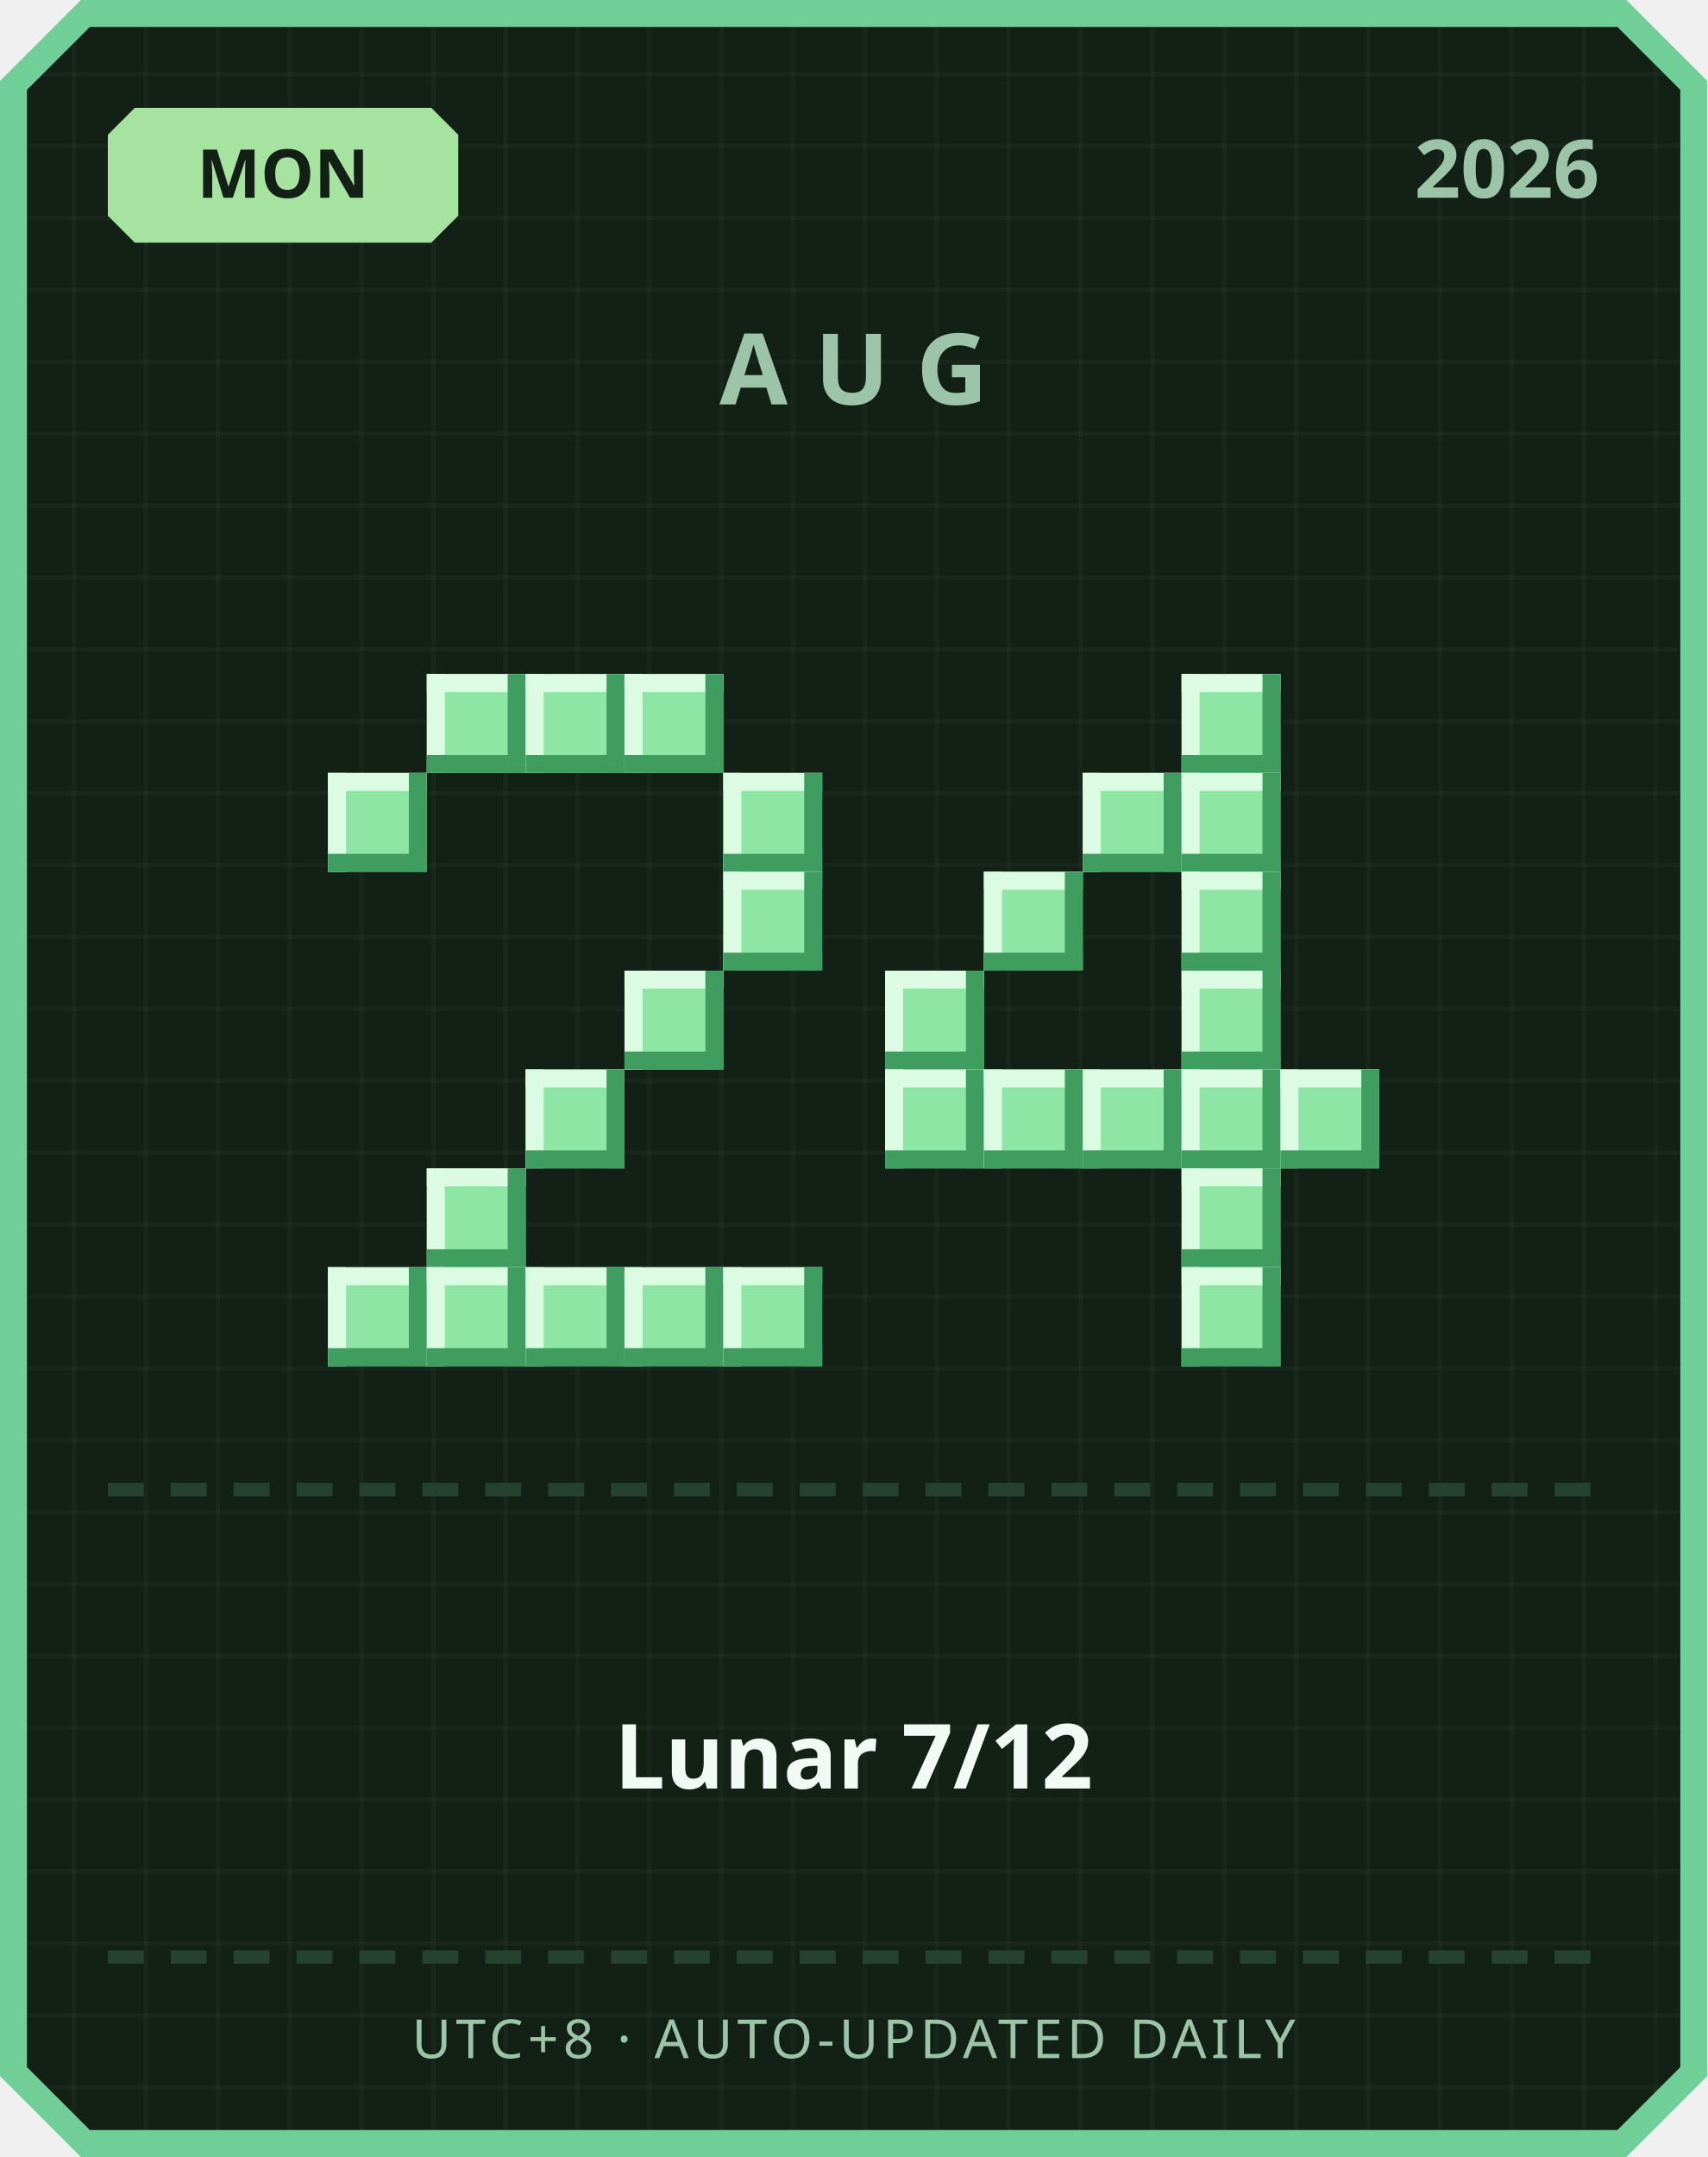
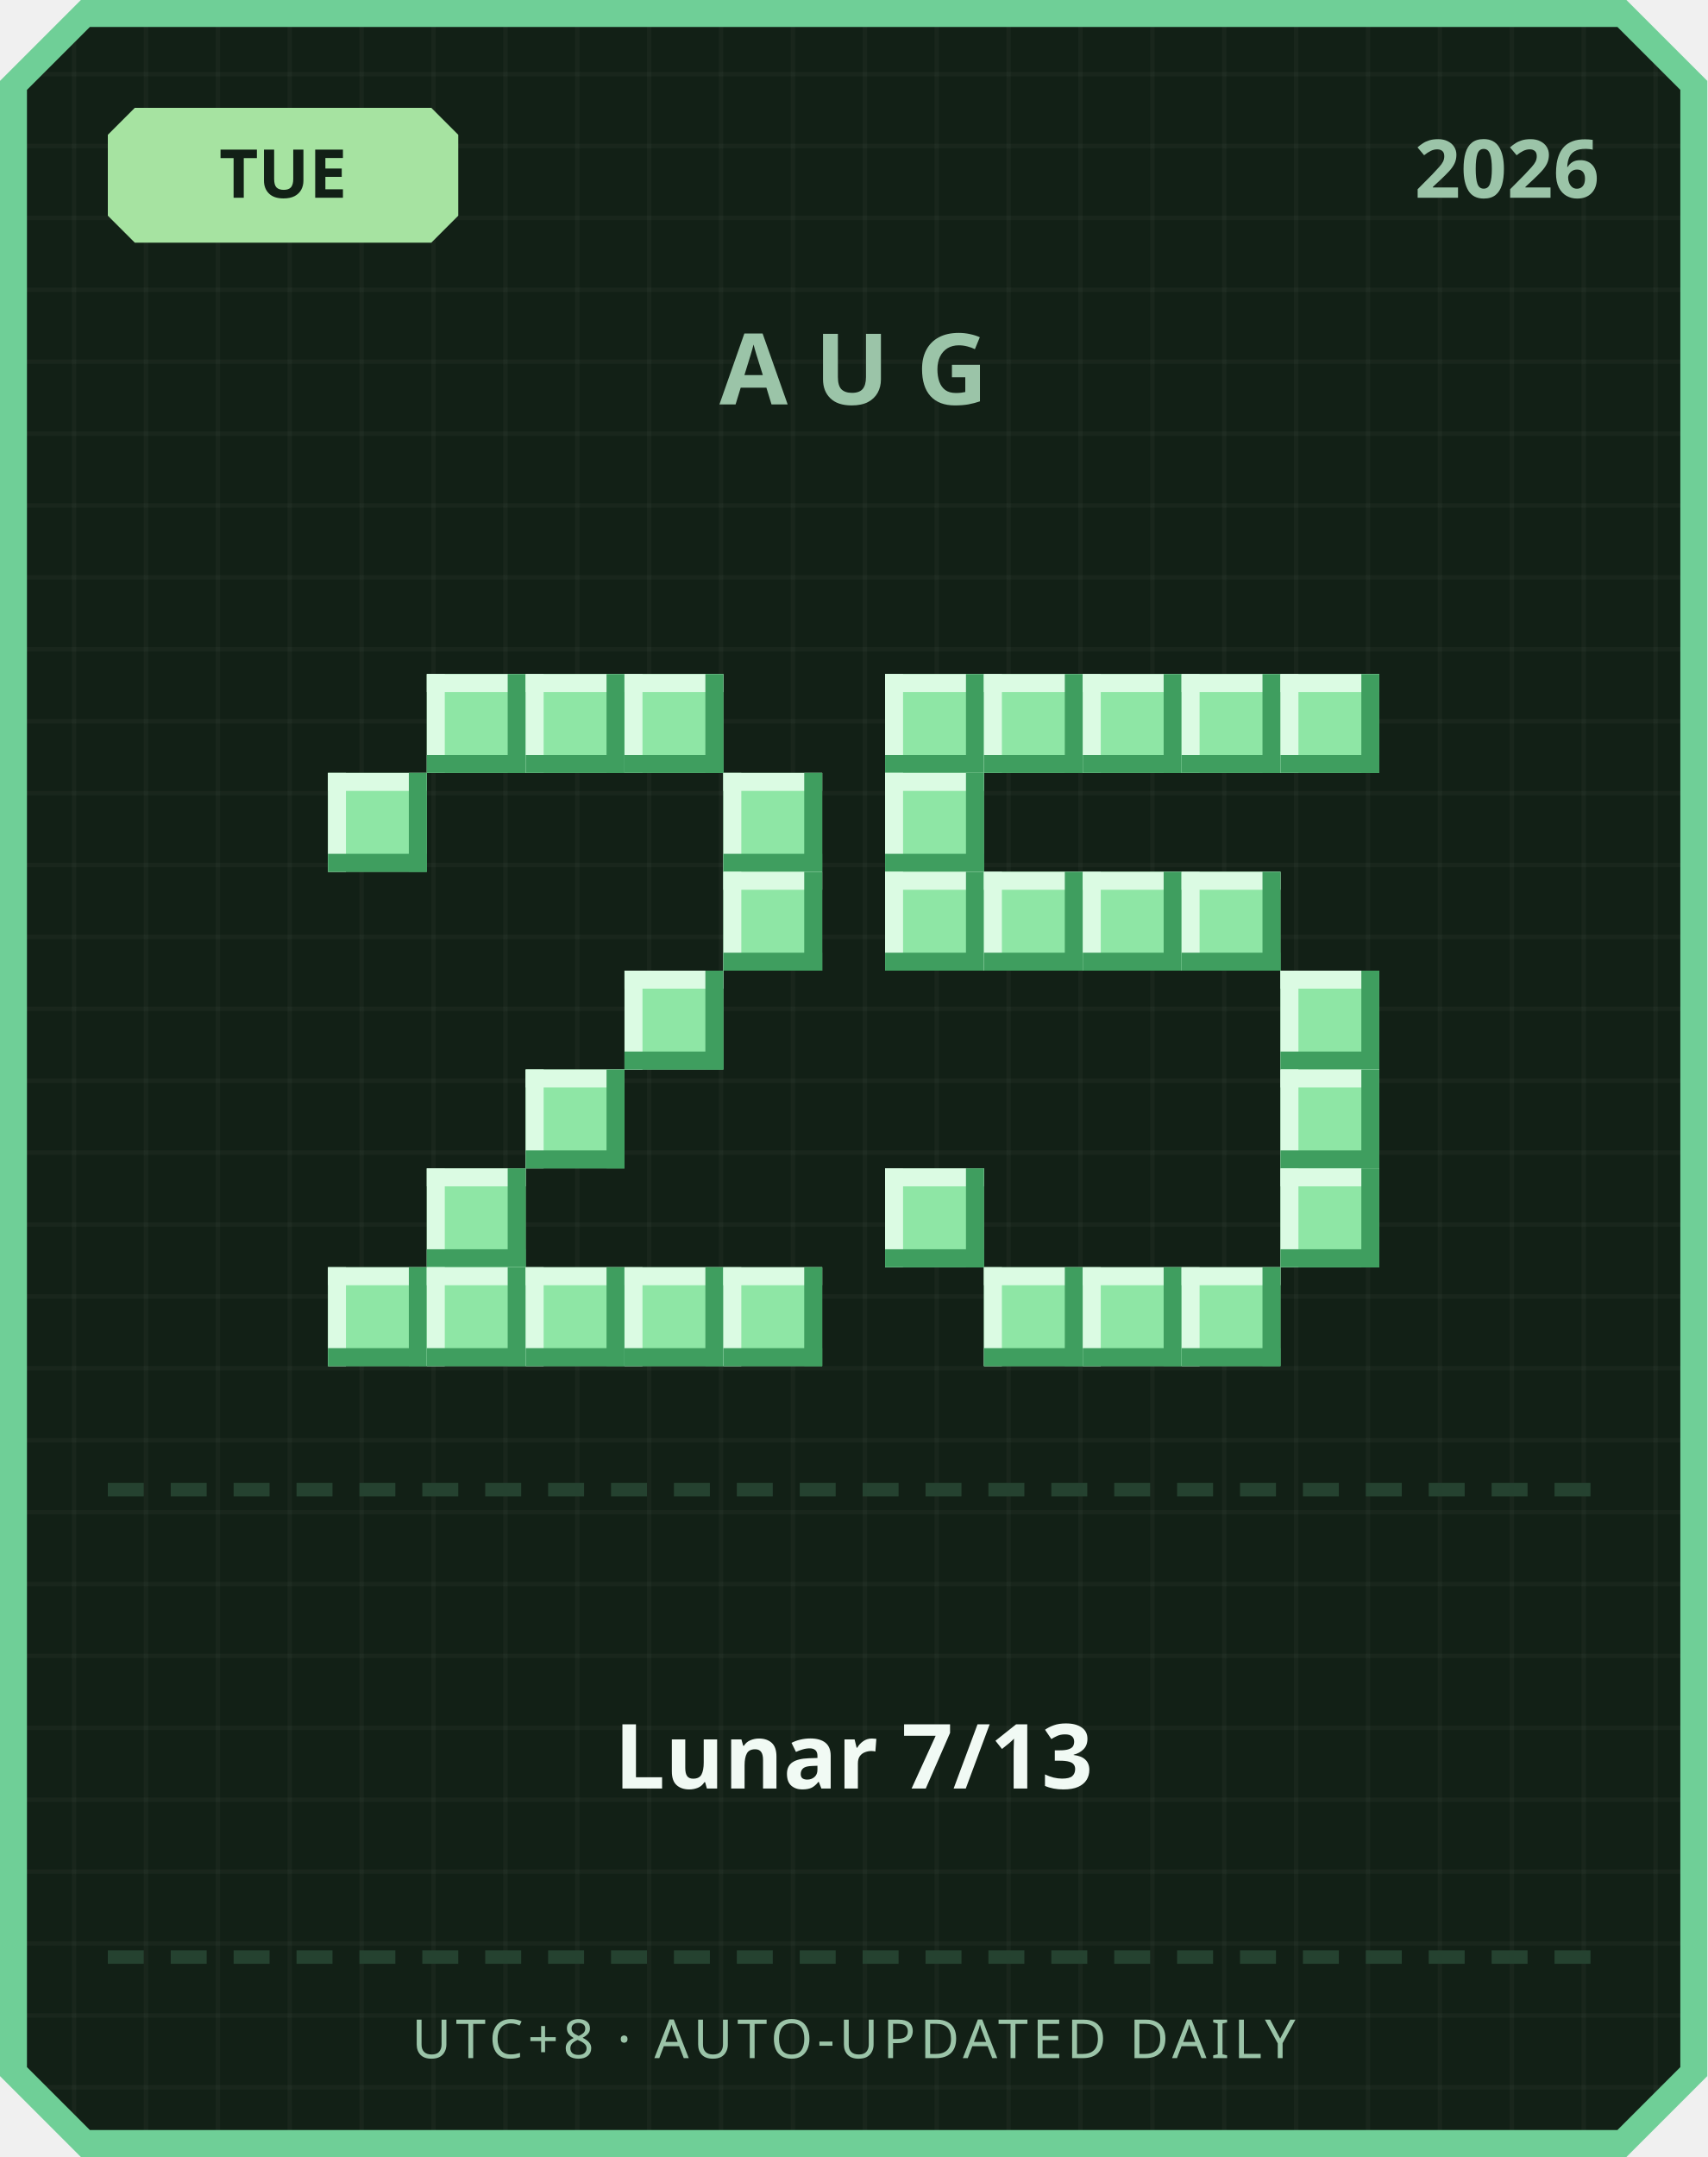
<svg xmlns="http://www.w3.org/2000/svg" width="380" height="480" viewBox="0 0 380 480">
  <defs>
    <pattern id="grid" width="16" height="16" patternUnits="userSpaceOnUse">
      <rect width="16" height="16" fill="#122016" />
      <rect width="1" height="16" fill="#ffffff" opacity="0.03" />
      <rect width="16" height="1" fill="#ffffff" opacity="0.03" />
    </pattern>
  </defs>
  <path d="M 18,0 L 362,0 L 380,18 L 380,462 L 362,480 L 18,480 L 0,462 L 0,18 Z" fill="#6fcf97" />
  <path d="M 20,6 L 360,6 L 374,20 L 374,460 L 360,474 L 20,474 L 6,460 L 6,20 Z" fill="url(#grid)" />
  <path d="M 30,24 L 96,24 L 102,30 L 102,48 L 96,54 L 30,54 L 24,48 L 24,30 Z" fill="#a6e3a1" />
-   <text x="63" y="44" text-anchor="middle" font-family="'Segoe UI', sans-serif" font-size="15" font-weight="700" fill="#122016">MON</text>
+   <text x="63" y="44" text-anchor="middle" font-family="'Segoe UI', sans-serif" font-size="15" font-weight="700" fill="#122016">TUE</text>
  <text x="356" y="44" text-anchor="end" font-family="'Segoe UI', sans-serif" font-size="18" font-weight="700" fill="#9bc4a8">2026</text>
  <text x="190" y="90" text-anchor="middle" font-family="'Segoe UI', sans-serif" font-size="22" font-weight="700" letter-spacing="6" fill="#9bc4a8">AUG</text>
  <rect x="95" y="150" width="22" height="22" fill="#8ee6a5" />
  <rect x="95" y="150" width="22" height="4" fill="#dbfbe3" />
  <rect x="95" y="150" width="4" height="22" fill="#dbfbe3" />
  <rect x="95" y="168" width="22" height="4" fill="#3f9e5f" />
  <rect x="113" y="150" width="4" height="22" fill="#3f9e5f" />
  <rect x="117" y="150" width="22" height="22" fill="#8ee6a5" />
  <rect x="117" y="150" width="22" height="4" fill="#dbfbe3" />
  <rect x="117" y="150" width="4" height="22" fill="#dbfbe3" />
  <rect x="117" y="168" width="22" height="4" fill="#3f9e5f" />
  <rect x="135" y="150" width="4" height="22" fill="#3f9e5f" />
  <rect x="139" y="150" width="22" height="22" fill="#8ee6a5" />
  <rect x="139" y="150" width="22" height="4" fill="#dbfbe3" />
  <rect x="139" y="150" width="4" height="22" fill="#dbfbe3" />
  <rect x="139" y="168" width="22" height="4" fill="#3f9e5f" />
  <rect x="157" y="150" width="4" height="22" fill="#3f9e5f" />
  <rect x="73" y="172" width="22" height="22" fill="#8ee6a5" />
  <rect x="73" y="172" width="22" height="4" fill="#dbfbe3" />
  <rect x="73" y="172" width="4" height="22" fill="#dbfbe3" />
  <rect x="73" y="190" width="22" height="4" fill="#3f9e5f" />
  <rect x="91" y="172" width="4" height="22" fill="#3f9e5f" />
  <rect x="161" y="172" width="22" height="22" fill="#8ee6a5" />
  <rect x="161" y="172" width="22" height="4" fill="#dbfbe3" />
  <rect x="161" y="172" width="4" height="22" fill="#dbfbe3" />
  <rect x="161" y="190" width="22" height="4" fill="#3f9e5f" />
  <rect x="179" y="172" width="4" height="22" fill="#3f9e5f" />
  <rect x="161" y="194" width="22" height="22" fill="#8ee6a5" />
  <rect x="161" y="194" width="22" height="4" fill="#dbfbe3" />
  <rect x="161" y="194" width="4" height="22" fill="#dbfbe3" />
  <rect x="161" y="212" width="22" height="4" fill="#3f9e5f" />
  <rect x="179" y="194" width="4" height="22" fill="#3f9e5f" />
  <rect x="139" y="216" width="22" height="22" fill="#8ee6a5" />
  <rect x="139" y="216" width="22" height="4" fill="#dbfbe3" />
  <rect x="139" y="216" width="4" height="22" fill="#dbfbe3" />
  <rect x="139" y="234" width="22" height="4" fill="#3f9e5f" />
  <rect x="157" y="216" width="4" height="22" fill="#3f9e5f" />
  <rect x="117" y="238" width="22" height="22" fill="#8ee6a5" />
  <rect x="117" y="238" width="22" height="4" fill="#dbfbe3" />
  <rect x="117" y="238" width="4" height="22" fill="#dbfbe3" />
  <rect x="117" y="256" width="22" height="4" fill="#3f9e5f" />
  <rect x="135" y="238" width="4" height="22" fill="#3f9e5f" />
  <rect x="95" y="260" width="22" height="22" fill="#8ee6a5" />
  <rect x="95" y="260" width="22" height="4" fill="#dbfbe3" />
  <rect x="95" y="260" width="4" height="22" fill="#dbfbe3" />
  <rect x="95" y="278" width="22" height="4" fill="#3f9e5f" />
  <rect x="113" y="260" width="4" height="22" fill="#3f9e5f" />
  <rect x="73" y="282" width="22" height="22" fill="#8ee6a5" />
  <rect x="73" y="282" width="22" height="4" fill="#dbfbe3" />
  <rect x="73" y="282" width="4" height="22" fill="#dbfbe3" />
  <rect x="73" y="300" width="22" height="4" fill="#3f9e5f" />
  <rect x="91" y="282" width="4" height="22" fill="#3f9e5f" />
  <rect x="95" y="282" width="22" height="22" fill="#8ee6a5" />
  <rect x="95" y="282" width="22" height="4" fill="#dbfbe3" />
  <rect x="95" y="282" width="4" height="22" fill="#dbfbe3" />
  <rect x="95" y="300" width="22" height="4" fill="#3f9e5f" />
  <rect x="113" y="282" width="4" height="22" fill="#3f9e5f" />
  <rect x="117" y="282" width="22" height="22" fill="#8ee6a5" />
  <rect x="117" y="282" width="22" height="4" fill="#dbfbe3" />
  <rect x="117" y="282" width="4" height="22" fill="#dbfbe3" />
  <rect x="117" y="300" width="22" height="4" fill="#3f9e5f" />
  <rect x="135" y="282" width="4" height="22" fill="#3f9e5f" />
  <rect x="139" y="282" width="22" height="22" fill="#8ee6a5" />
  <rect x="139" y="282" width="22" height="4" fill="#dbfbe3" />
  <rect x="139" y="282" width="4" height="22" fill="#dbfbe3" />
  <rect x="139" y="300" width="22" height="4" fill="#3f9e5f" />
  <rect x="157" y="282" width="4" height="22" fill="#3f9e5f" />
  <rect x="161" y="282" width="22" height="22" fill="#8ee6a5" />
  <rect x="161" y="282" width="22" height="4" fill="#dbfbe3" />
  <rect x="161" y="282" width="4" height="22" fill="#dbfbe3" />
  <rect x="161" y="300" width="22" height="4" fill="#3f9e5f" />
  <rect x="179" y="282" width="4" height="22" fill="#3f9e5f" />
+   <rect x="197" y="150" width="22" height="22" fill="#8ee6a5" />
+   <rect x="197" y="150" width="22" height="4" fill="#dbfbe3" />
+   <rect x="197" y="150" width="4" height="22" fill="#dbfbe3" />
+   <rect x="197" y="168" width="22" height="4" fill="#3f9e5f" />
+   <rect x="215" y="150" width="4" height="22" fill="#3f9e5f" />
+   <rect x="219" y="150" width="22" height="22" fill="#8ee6a5" />
+   <rect x="219" y="150" width="22" height="4" fill="#dbfbe3" />
+   <rect x="219" y="150" width="4" height="22" fill="#dbfbe3" />
+   <rect x="219" y="168" width="22" height="4" fill="#3f9e5f" />
+   <rect x="237" y="150" width="4" height="22" fill="#3f9e5f" />
+   <rect x="241" y="150" width="22" height="22" fill="#8ee6a5" />
+   <rect x="241" y="150" width="22" height="4" fill="#dbfbe3" />
+   <rect x="241" y="150" width="4" height="22" fill="#dbfbe3" />
+   <rect x="241" y="168" width="22" height="4" fill="#3f9e5f" />
+   <rect x="259" y="150" width="4" height="22" fill="#3f9e5f" />
  <rect x="263" y="150" width="22" height="22" fill="#8ee6a5" />
  <rect x="263" y="150" width="22" height="4" fill="#dbfbe3" />
  <rect x="263" y="150" width="4" height="22" fill="#dbfbe3" />
  <rect x="263" y="168" width="22" height="4" fill="#3f9e5f" />
  <rect x="281" y="150" width="4" height="22" fill="#3f9e5f" />
-   <rect x="241" y="172" width="22" height="22" fill="#8ee6a5" />
-   <rect x="241" y="172" width="22" height="4" fill="#dbfbe3" />
-   <rect x="241" y="172" width="4" height="22" fill="#dbfbe3" />
-   <rect x="241" y="190" width="22" height="4" fill="#3f9e5f" />
-   <rect x="259" y="172" width="4" height="22" fill="#3f9e5f" />
-   <rect x="263" y="172" width="22" height="22" fill="#8ee6a5" />
-   <rect x="263" y="172" width="22" height="4" fill="#dbfbe3" />
-   <rect x="263" y="172" width="4" height="22" fill="#dbfbe3" />
-   <rect x="263" y="190" width="22" height="4" fill="#3f9e5f" />
-   <rect x="281" y="172" width="4" height="22" fill="#3f9e5f" />
+   <rect x="285" y="150" width="22" height="22" fill="#8ee6a5" />
+   <rect x="285" y="150" width="22" height="4" fill="#dbfbe3" />
+   <rect x="285" y="150" width="4" height="22" fill="#dbfbe3" />
+   <rect x="285" y="168" width="22" height="4" fill="#3f9e5f" />
+   <rect x="303" y="150" width="4" height="22" fill="#3f9e5f" />
+   <rect x="197" y="172" width="22" height="22" fill="#8ee6a5" />
+   <rect x="197" y="172" width="22" height="4" fill="#dbfbe3" />
+   <rect x="197" y="172" width="4" height="22" fill="#dbfbe3" />
+   <rect x="197" y="190" width="22" height="4" fill="#3f9e5f" />
+   <rect x="215" y="172" width="4" height="22" fill="#3f9e5f" />
+   <rect x="197" y="194" width="22" height="22" fill="#8ee6a5" />
+   <rect x="197" y="194" width="22" height="4" fill="#dbfbe3" />
+   <rect x="197" y="194" width="4" height="22" fill="#dbfbe3" />
+   <rect x="197" y="212" width="22" height="4" fill="#3f9e5f" />
+   <rect x="215" y="194" width="4" height="22" fill="#3f9e5f" />
  <rect x="219" y="194" width="22" height="22" fill="#8ee6a5" />
  <rect x="219" y="194" width="22" height="4" fill="#dbfbe3" />
  <rect x="219" y="194" width="4" height="22" fill="#dbfbe3" />
  <rect x="219" y="212" width="22" height="4" fill="#3f9e5f" />
  <rect x="237" y="194" width="4" height="22" fill="#3f9e5f" />
+   <rect x="241" y="194" width="22" height="22" fill="#8ee6a5" />
+   <rect x="241" y="194" width="22" height="4" fill="#dbfbe3" />
+   <rect x="241" y="194" width="4" height="22" fill="#dbfbe3" />
+   <rect x="241" y="212" width="22" height="4" fill="#3f9e5f" />
+   <rect x="259" y="194" width="4" height="22" fill="#3f9e5f" />
  <rect x="263" y="194" width="22" height="22" fill="#8ee6a5" />
  <rect x="263" y="194" width="22" height="4" fill="#dbfbe3" />
  <rect x="263" y="194" width="4" height="22" fill="#dbfbe3" />
  <rect x="263" y="212" width="22" height="4" fill="#3f9e5f" />
  <rect x="281" y="194" width="4" height="22" fill="#3f9e5f" />
-   <rect x="197" y="216" width="22" height="22" fill="#8ee6a5" />
-   <rect x="197" y="216" width="22" height="4" fill="#dbfbe3" />
-   <rect x="197" y="216" width="4" height="22" fill="#dbfbe3" />
-   <rect x="197" y="234" width="22" height="4" fill="#3f9e5f" />
-   <rect x="215" y="216" width="4" height="22" fill="#3f9e5f" />
-   <rect x="263" y="216" width="22" height="22" fill="#8ee6a5" />
-   <rect x="263" y="216" width="22" height="4" fill="#dbfbe3" />
-   <rect x="263" y="216" width="4" height="22" fill="#dbfbe3" />
-   <rect x="263" y="234" width="22" height="4" fill="#3f9e5f" />
-   <rect x="281" y="216" width="4" height="22" fill="#3f9e5f" />
-   <rect x="197" y="238" width="22" height="22" fill="#8ee6a5" />
-   <rect x="197" y="238" width="22" height="4" fill="#dbfbe3" />
-   <rect x="197" y="238" width="4" height="22" fill="#dbfbe3" />
-   <rect x="197" y="256" width="22" height="4" fill="#3f9e5f" />
-   <rect x="215" y="238" width="4" height="22" fill="#3f9e5f" />
-   <rect x="219" y="238" width="22" height="22" fill="#8ee6a5" />
-   <rect x="219" y="238" width="22" height="4" fill="#dbfbe3" />
-   <rect x="219" y="238" width="4" height="22" fill="#dbfbe3" />
-   <rect x="219" y="256" width="22" height="4" fill="#3f9e5f" />
-   <rect x="237" y="238" width="4" height="22" fill="#3f9e5f" />
-   <rect x="241" y="238" width="22" height="22" fill="#8ee6a5" />
-   <rect x="241" y="238" width="22" height="4" fill="#dbfbe3" />
-   <rect x="241" y="238" width="4" height="22" fill="#dbfbe3" />
-   <rect x="241" y="256" width="22" height="4" fill="#3f9e5f" />
-   <rect x="259" y="238" width="4" height="22" fill="#3f9e5f" />
-   <rect x="263" y="238" width="22" height="22" fill="#8ee6a5" />
-   <rect x="263" y="238" width="22" height="4" fill="#dbfbe3" />
-   <rect x="263" y="238" width="4" height="22" fill="#dbfbe3" />
-   <rect x="263" y="256" width="22" height="4" fill="#3f9e5f" />
-   <rect x="281" y="238" width="4" height="22" fill="#3f9e5f" />
+   <rect x="285" y="216" width="22" height="22" fill="#8ee6a5" />
+   <rect x="285" y="216" width="22" height="4" fill="#dbfbe3" />
+   <rect x="285" y="216" width="4" height="22" fill="#dbfbe3" />
+   <rect x="285" y="234" width="22" height="4" fill="#3f9e5f" />
+   <rect x="303" y="216" width="4" height="22" fill="#3f9e5f" />
  <rect x="285" y="238" width="22" height="22" fill="#8ee6a5" />
  <rect x="285" y="238" width="22" height="4" fill="#dbfbe3" />
  <rect x="285" y="238" width="4" height="22" fill="#dbfbe3" />
  <rect x="285" y="256" width="22" height="4" fill="#3f9e5f" />
  <rect x="303" y="238" width="4" height="22" fill="#3f9e5f" />
-   <rect x="263" y="260" width="22" height="22" fill="#8ee6a5" />
-   <rect x="263" y="260" width="22" height="4" fill="#dbfbe3" />
-   <rect x="263" y="260" width="4" height="22" fill="#dbfbe3" />
-   <rect x="263" y="278" width="22" height="4" fill="#3f9e5f" />
-   <rect x="281" y="260" width="4" height="22" fill="#3f9e5f" />
+   <rect x="197" y="260" width="22" height="22" fill="#8ee6a5" />
+   <rect x="197" y="260" width="22" height="4" fill="#dbfbe3" />
+   <rect x="197" y="260" width="4" height="22" fill="#dbfbe3" />
+   <rect x="197" y="278" width="22" height="4" fill="#3f9e5f" />
+   <rect x="215" y="260" width="4" height="22" fill="#3f9e5f" />
+   <rect x="285" y="260" width="22" height="22" fill="#8ee6a5" />
+   <rect x="285" y="260" width="22" height="4" fill="#dbfbe3" />
+   <rect x="285" y="260" width="4" height="22" fill="#dbfbe3" />
+   <rect x="285" y="278" width="22" height="4" fill="#3f9e5f" />
+   <rect x="303" y="260" width="4" height="22" fill="#3f9e5f" />
+   <rect x="219" y="282" width="22" height="22" fill="#8ee6a5" />
+   <rect x="219" y="282" width="22" height="4" fill="#dbfbe3" />
+   <rect x="219" y="282" width="4" height="22" fill="#dbfbe3" />
+   <rect x="219" y="300" width="22" height="4" fill="#3f9e5f" />
+   <rect x="237" y="282" width="4" height="22" fill="#3f9e5f" />
+   <rect x="241" y="282" width="22" height="22" fill="#8ee6a5" />
+   <rect x="241" y="282" width="22" height="4" fill="#dbfbe3" />
+   <rect x="241" y="282" width="4" height="22" fill="#dbfbe3" />
+   <rect x="241" y="300" width="22" height="4" fill="#3f9e5f" />
+   <rect x="259" y="282" width="4" height="22" fill="#3f9e5f" />
  <rect x="263" y="282" width="22" height="22" fill="#8ee6a5" />
  <rect x="263" y="282" width="22" height="4" fill="#dbfbe3" />
  <rect x="263" y="282" width="4" height="22" fill="#dbfbe3" />
  <rect x="263" y="300" width="22" height="4" fill="#3f9e5f" />
  <rect x="281" y="282" width="4" height="22" fill="#3f9e5f" />
  <rect x="24" y="330" width="8" height="3" fill="#254230" />
  <rect x="38" y="330" width="8" height="3" fill="#254230" />
  <rect x="52" y="330" width="8" height="3" fill="#254230" />
  <rect x="66" y="330" width="8" height="3" fill="#254230" />
  <rect x="80" y="330" width="8" height="3" fill="#254230" />
  <rect x="94" y="330" width="8" height="3" fill="#254230" />
  <rect x="108" y="330" width="8" height="3" fill="#254230" />
  <rect x="122" y="330" width="8" height="3" fill="#254230" />
  <rect x="136" y="330" width="8" height="3" fill="#254230" />
  <rect x="150" y="330" width="8" height="3" fill="#254230" />
  <rect x="164" y="330" width="8" height="3" fill="#254230" />
  <rect x="178" y="330" width="8" height="3" fill="#254230" />
  <rect x="192" y="330" width="8" height="3" fill="#254230" />
  <rect x="206" y="330" width="8" height="3" fill="#254230" />
  <rect x="220" y="330" width="8" height="3" fill="#254230" />
  <rect x="234" y="330" width="8" height="3" fill="#254230" />
  <rect x="248" y="330" width="8" height="3" fill="#254230" />
  <rect x="262" y="330" width="8" height="3" fill="#254230" />
  <rect x="276" y="330" width="8" height="3" fill="#254230" />
  <rect x="290" y="330" width="8" height="3" fill="#254230" />
  <rect x="304" y="330" width="8" height="3" fill="#254230" />
  <rect x="318" y="330" width="8" height="3" fill="#254230" />
  <rect x="332" y="330" width="8" height="3" fill="#254230" />
  <rect x="346" y="330" width="8" height="3" fill="#254230" />
-   <text x="190" y="398" text-anchor="middle" font-family="'Segoe UI', 'Microsoft JhengHei', sans-serif" font-size="20" font-weight="700" fill="#f1faf4">Lunar 7/12</text>
+   <text x="190" y="398" text-anchor="middle" font-family="'Segoe UI', 'Microsoft JhengHei', sans-serif" font-size="20" font-weight="700" fill="#f1faf4">Lunar 7/13</text>
  <rect x="24" y="434" width="8" height="3" fill="#254230" />
  <rect x="38" y="434" width="8" height="3" fill="#254230" />
  <rect x="52" y="434" width="8" height="3" fill="#254230" />
  <rect x="66" y="434" width="8" height="3" fill="#254230" />
  <rect x="80" y="434" width="8" height="3" fill="#254230" />
  <rect x="94" y="434" width="8" height="3" fill="#254230" />
  <rect x="108" y="434" width="8" height="3" fill="#254230" />
  <rect x="122" y="434" width="8" height="3" fill="#254230" />
  <rect x="136" y="434" width="8" height="3" fill="#254230" />
  <rect x="150" y="434" width="8" height="3" fill="#254230" />
  <rect x="164" y="434" width="8" height="3" fill="#254230" />
  <rect x="178" y="434" width="8" height="3" fill="#254230" />
  <rect x="192" y="434" width="8" height="3" fill="#254230" />
  <rect x="206" y="434" width="8" height="3" fill="#254230" />
  <rect x="220" y="434" width="8" height="3" fill="#254230" />
  <rect x="234" y="434" width="8" height="3" fill="#254230" />
  <rect x="248" y="434" width="8" height="3" fill="#254230" />
  <rect x="262" y="434" width="8" height="3" fill="#254230" />
  <rect x="276" y="434" width="8" height="3" fill="#254230" />
  <rect x="290" y="434" width="8" height="3" fill="#254230" />
  <rect x="304" y="434" width="8" height="3" fill="#254230" />
  <rect x="318" y="434" width="8" height="3" fill="#254230" />
  <rect x="332" y="434" width="8" height="3" fill="#254230" />
  <rect x="346" y="434" width="8" height="3" fill="#254230" />
  <text x="190" y="458" text-anchor="middle" font-family="'Segoe UI', sans-serif" font-size="12" letter-spacing="1" fill="#9bc4a8">UTC+8 · AUTO-UPDATED DAILY</text>
</svg>
